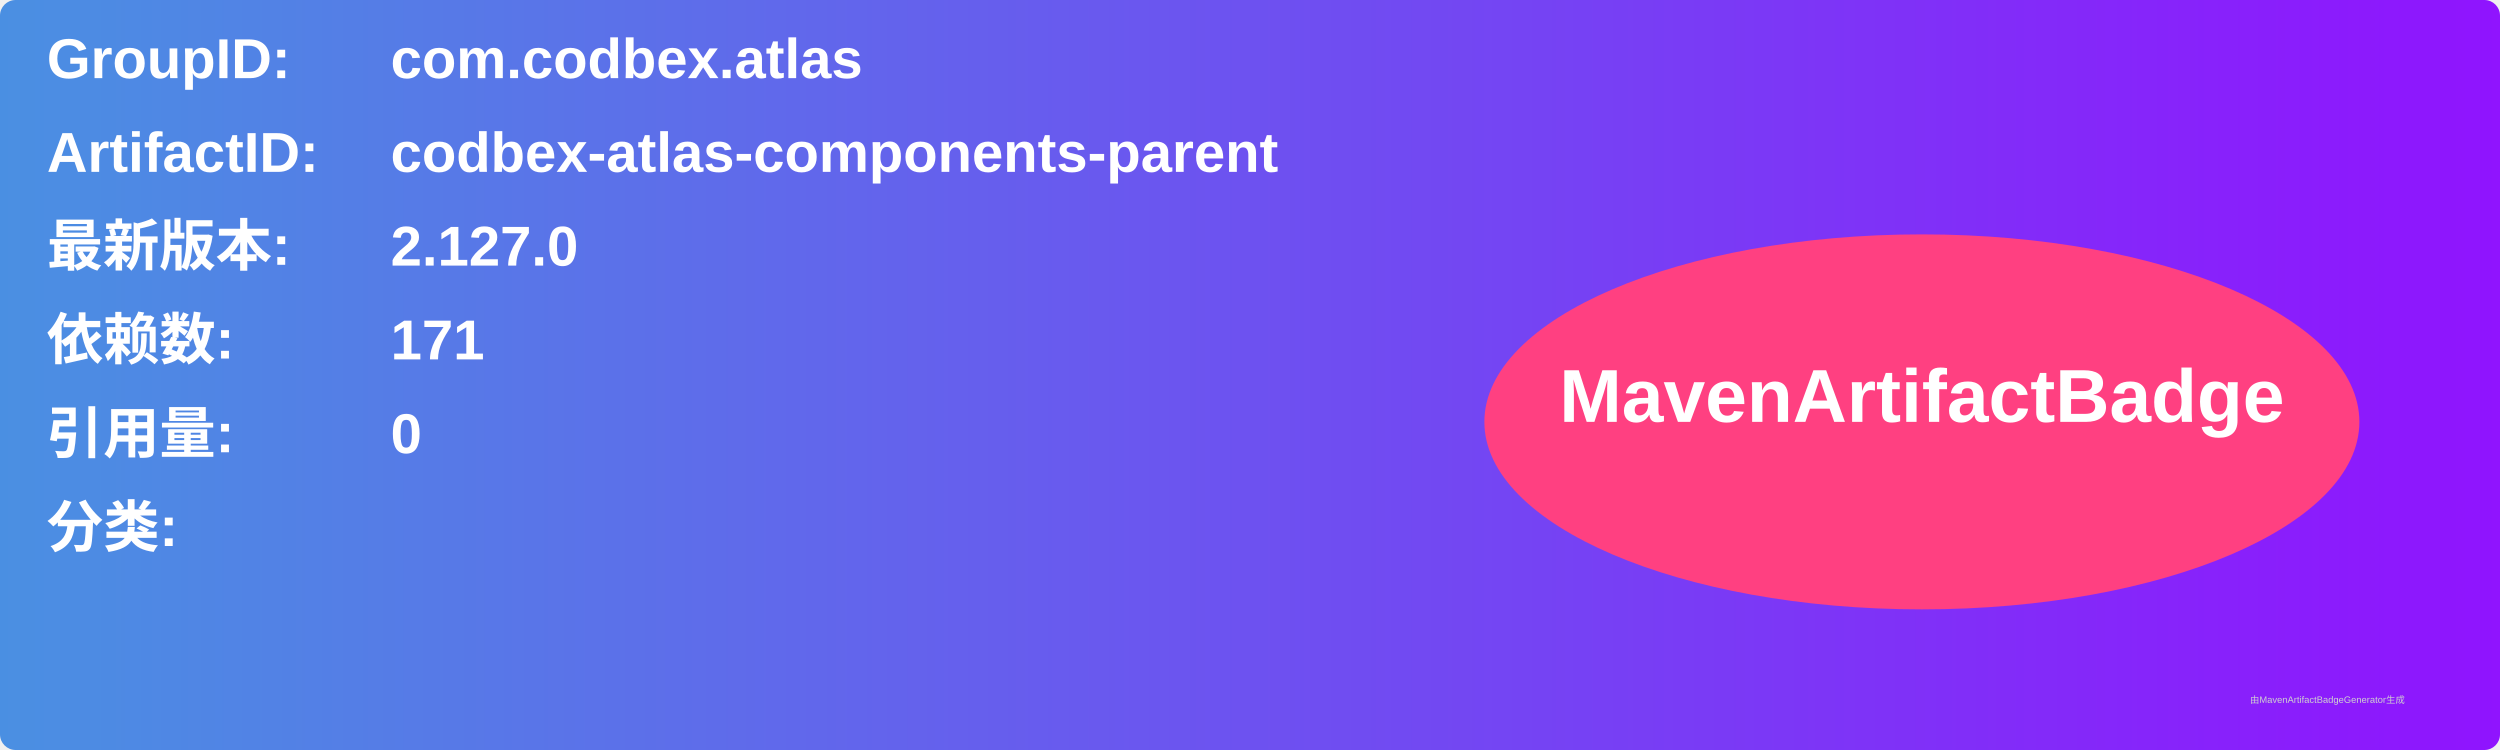
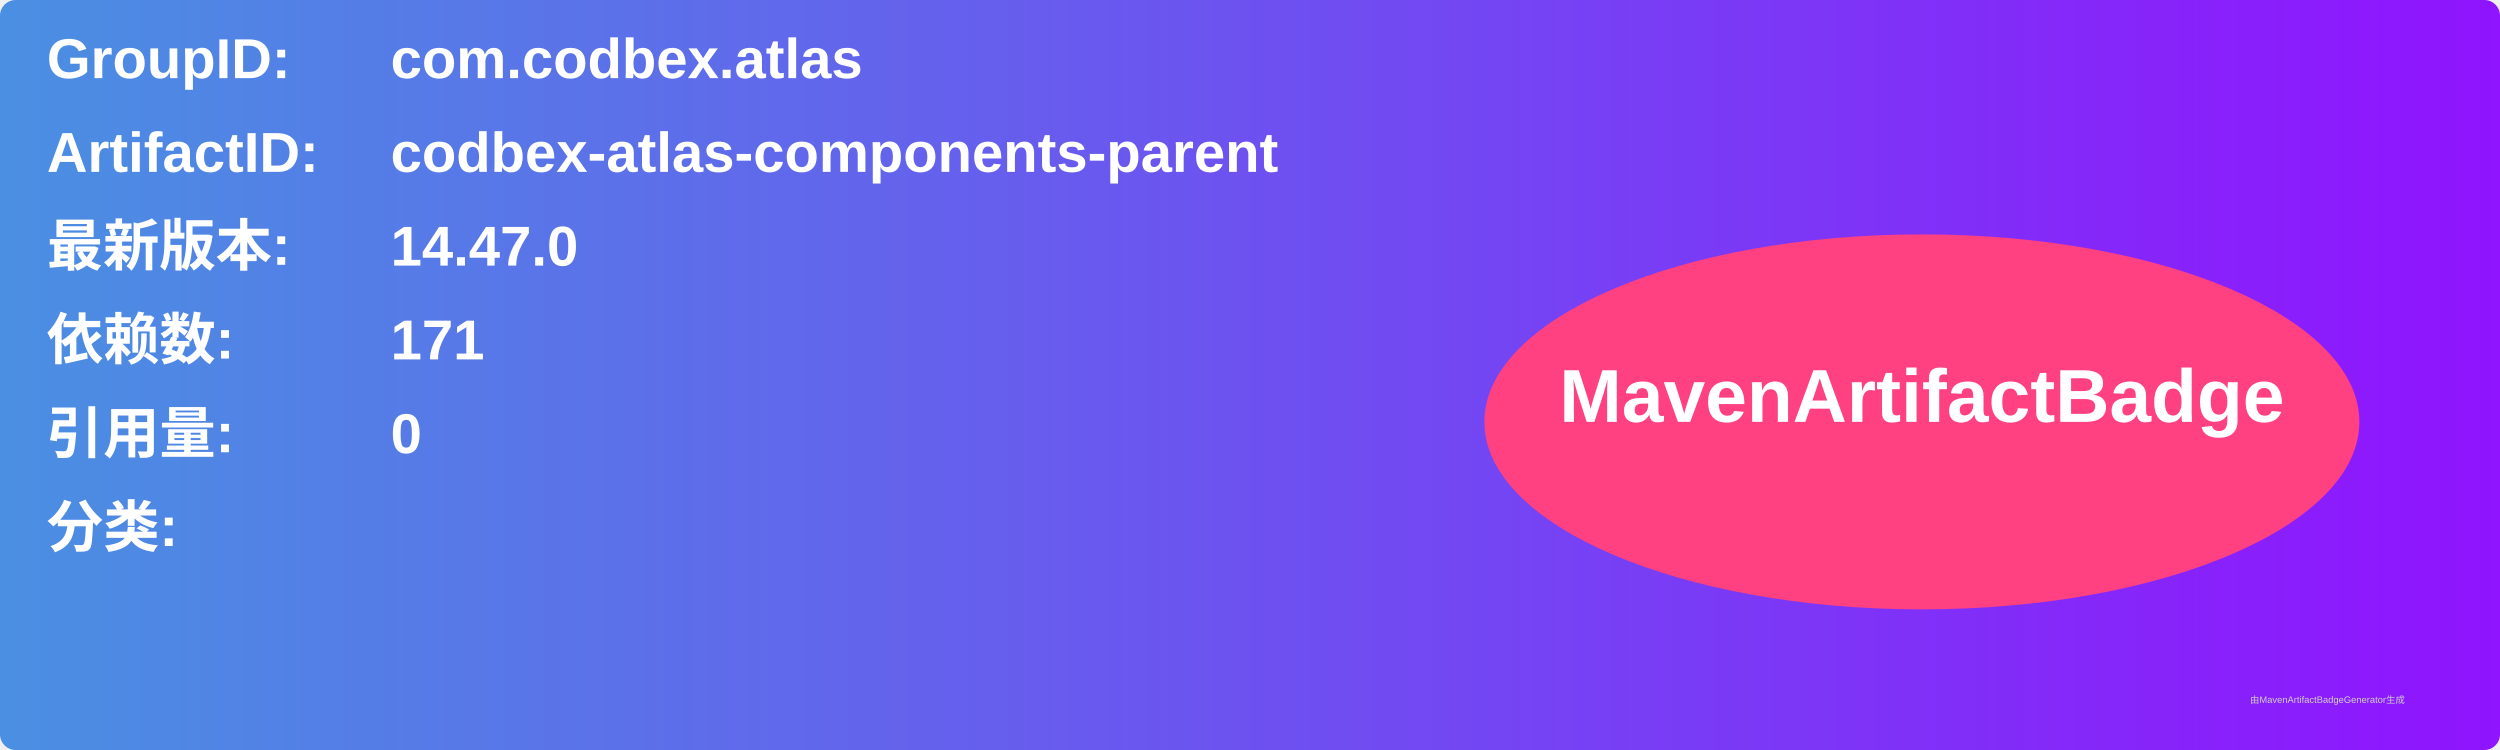
<svg xmlns="http://www.w3.org/2000/svg" width="800" height="240" viewBox="0 0 800 240">
  <linearGradient id="grad" x1="0%" y1="0%" x2="100%" y2="0%">
    <stop offset="0%" stop-color="#4a90e2" />
    <stop offset="100%" stop-color="#9013fe" />
  </linearGradient>
  <rect width="100%" height="100%" rx="5" ry="5" fill="url(#grad)" />
  <g transform="translate(15, 15)">
    <text x="0" y="10" font-family="Arial" font-size="18" fill="white" font-weight="bold" width="260">GroupID:</text>
    <text x="110" y="10" font-family="Arial" font-size="18" fill="white" font-weight="bold" width="460">com.codbex.atlas</text>
    <text x="0" y="40" font-family="Arial" font-size="18" fill="white" font-weight="bold" width="260">ArtifactID:</text>
    <text x="110" y="40" font-family="Arial" font-size="18" fill="white" font-weight="bold" width="460">codbex-atlas-components-parent</text>
    <text x="0" y="70" font-family="Arial" font-size="18" fill="white" font-weight="bold">最新版本:</text>
    <text x="110" y="70" font-family="Arial" font-size="18" fill="white" font-weight="bold">
-       <tspan font-weight="bold">2.127.0</tspan>
+       <tspan font-weight="bold">14.47.0</tspan>
    </text>
    <text x="0" y="100" font-family="Arial" font-size="18" fill="white" font-weight="bold">依赖数: </text>
    <text x="110" y="100" font-family="Arial" font-size="18" fill="white">
      <tspan font-weight="bold">171</tspan>
    </text>
    <text x="0" y="130" font-family="Arial" font-size="18" fill="white" font-weight="bold">引用量: </text>
    <text x="110" y="130" font-family="Arial" font-size="18" fill="white">
      <tspan font-weight="bold">0</tspan>
    </text>
    <text x="0" y="160" font-family="Arial" font-size="18" fill="white" font-weight="bold">分类:</text>
    <text x="10" y="190" font-family="Arial" font-size="10" fill="white">
      <tspan font-weight="bold" />
    </text>
    <ellipse cx="600" cy="120" rx="140" ry="60" fill="#ff4081" />
    <text x="600" y="120" text-anchor="middle" font-family="Arial" font-size="24" fill="white" font-weight="bold">MavenArtifactBadge</text>
  </g>
  <text x="720" y="225" font-family="Arial" font-size="3" fill="#d0d0d0">由MavenArtifactBadgeGenerator生成</text>
</svg>
